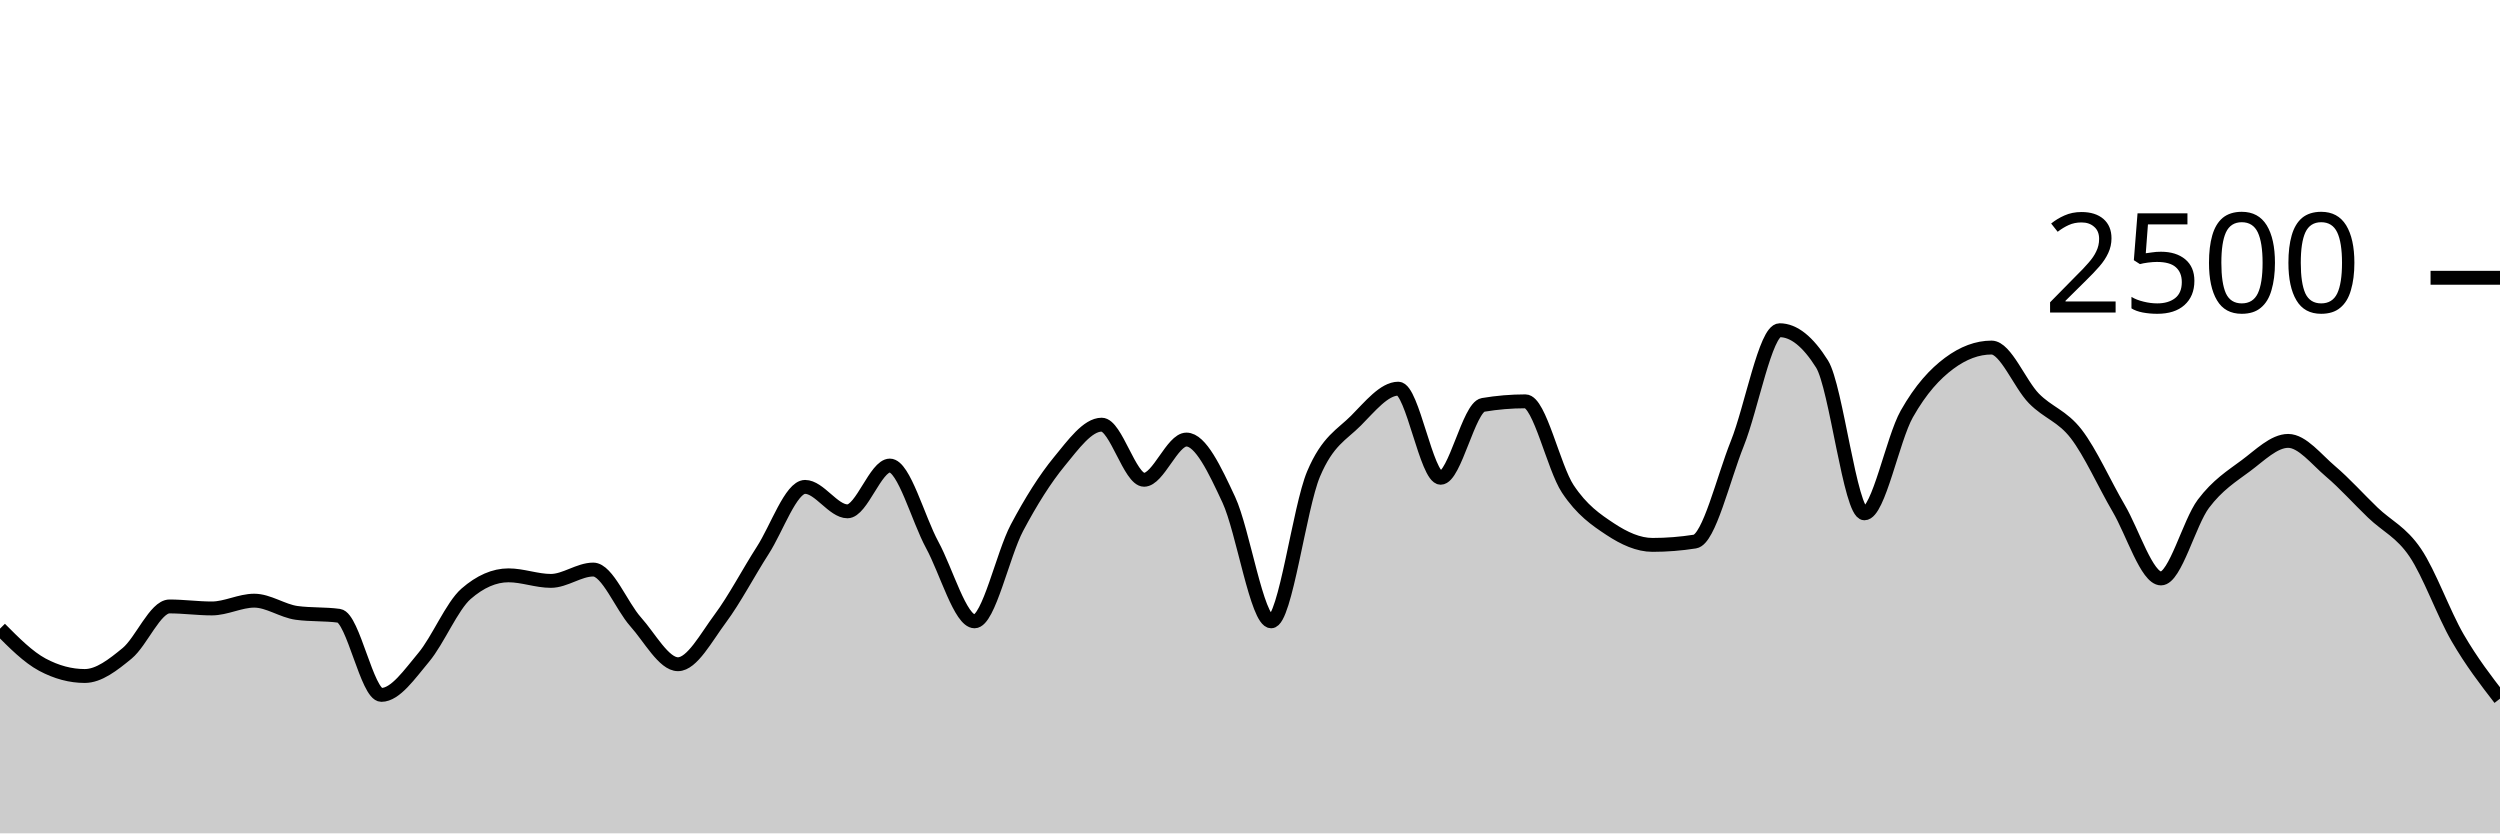
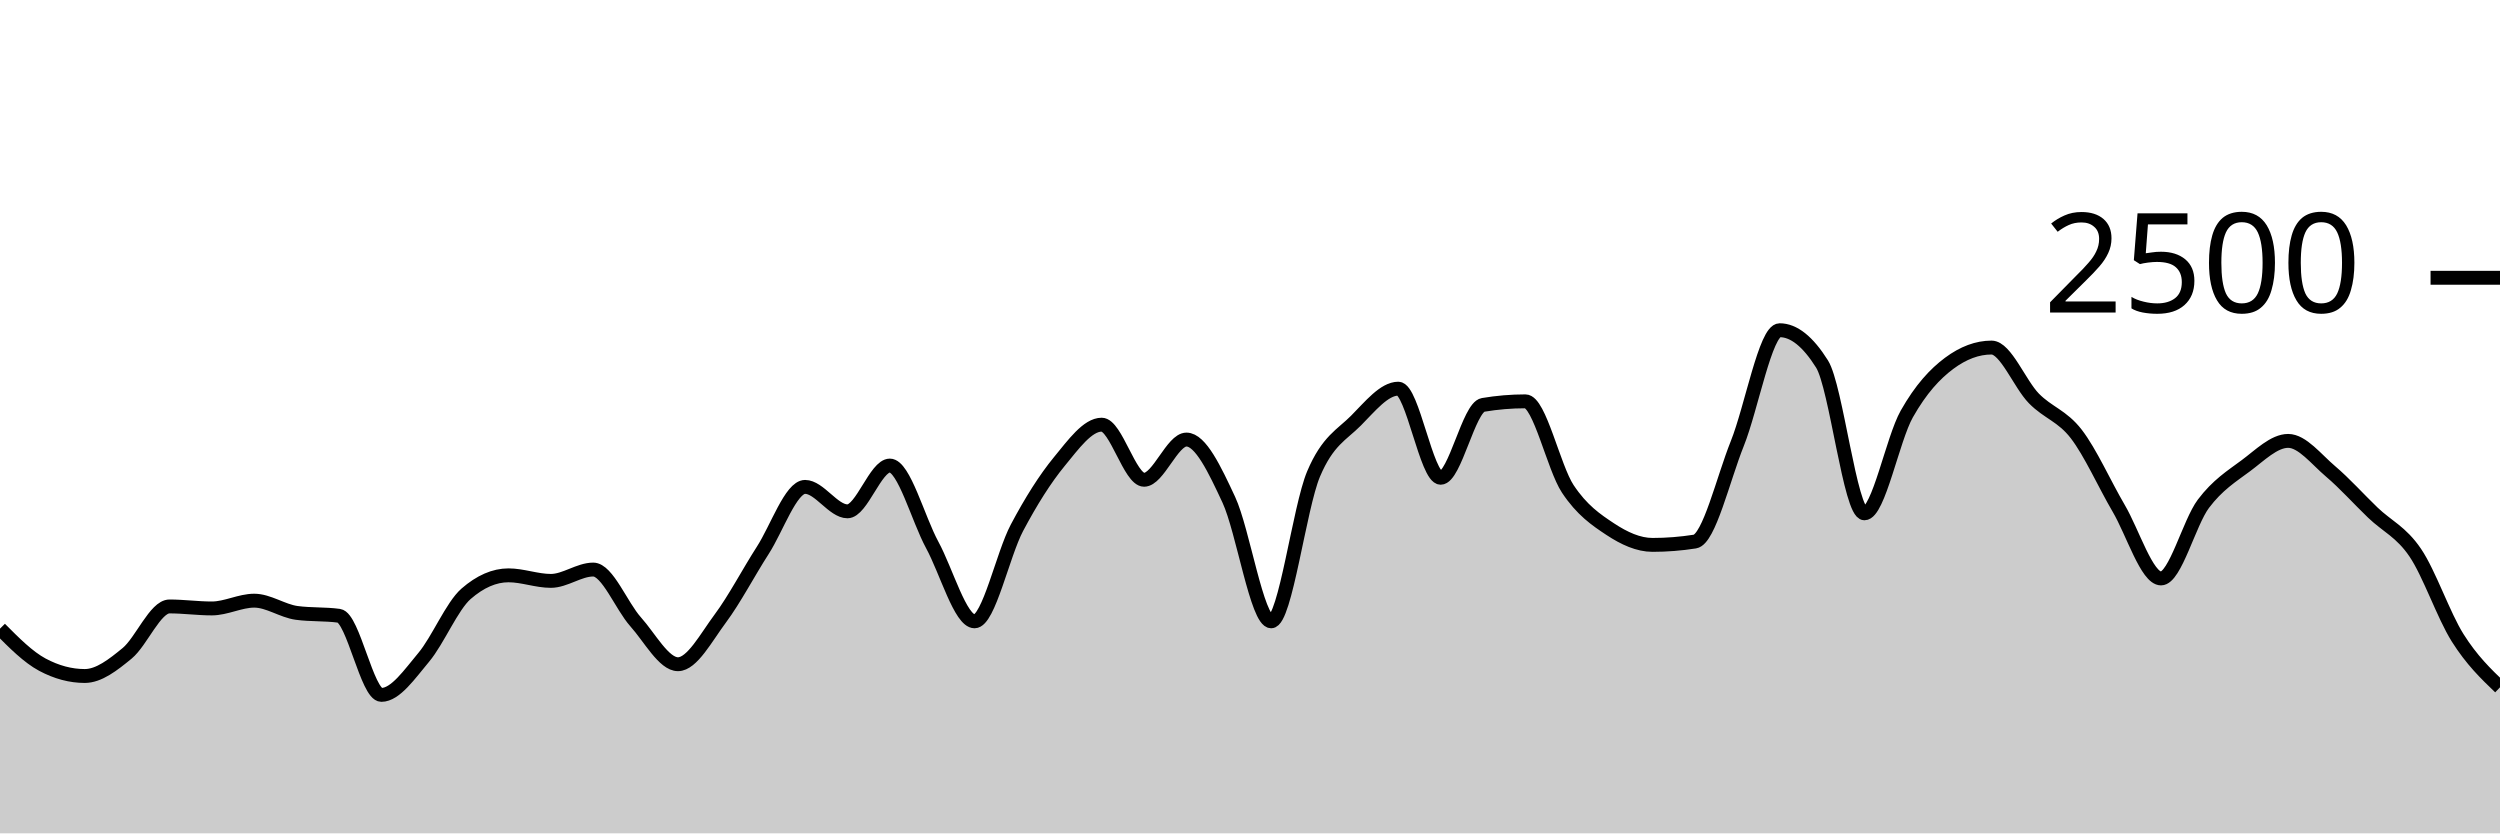
<svg xmlns="http://www.w3.org/2000/svg" viewBox="0 0 180 60">
  <g transform="translate(0,20)">
-     <path class="area" fill="rgba(0, 0, 0, 0.2)" d="M0,25.264C1.017,26.288,2.034,27.312,3.051,27.856C4.068,28.4,5.085,28.672,6.102,28.672C7.119,28.672,8.136,27.875,9.153,27.04C10.169,26.205,11.186,23.664,12.203,23.664C13.22,23.664,14.237,23.808,15.254,23.808C16.271,23.808,17.288,23.248,18.305,23.248C19.322,23.248,20.339,23.989,21.356,24.128C22.373,24.267,23.39,24.197,24.407,24.336C25.424,24.475,26.441,30.032,27.458,30.032C28.475,30.032,29.492,28.541,30.508,27.328C31.525,26.115,32.542,23.637,33.559,22.752C34.576,21.867,35.593,21.424,36.61,21.424C37.627,21.424,38.644,21.824,39.661,21.824C40.678,21.824,41.695,21.008,42.712,21.008C43.729,21.008,44.746,23.632,45.763,24.768C46.78,25.904,47.797,27.824,48.814,27.824C49.831,27.824,50.847,25.893,51.864,24.528C52.881,23.163,53.898,21.211,54.915,19.632C55.932,18.053,56.949,15.056,57.966,15.056C58.983,15.056,60,16.816,61.017,16.816C62.034,16.816,63.051,13.52,64.068,13.52C65.085,13.52,66.102,17.363,67.119,19.232C68.136,21.101,69.153,24.736,70.169,24.736C71.186,24.736,72.203,19.917,73.22,18C74.237,16.083,75.254,14.469,76.271,13.232C77.288,11.995,78.305,10.576,79.322,10.576C80.339,10.576,81.356,14.544,82.373,14.544C83.39,14.544,84.407,11.648,85.424,11.648C86.441,11.648,87.458,13.803,88.475,15.984C89.492,18.165,90.508,24.736,91.525,24.736C92.542,24.736,93.559,16.536,94.576,14.128C95.593,11.72,96.61,11.312,97.627,10.288C98.644,9.264,99.661,7.984,100.678,7.984C101.695,7.984,102.712,14.4,103.729,14.4C104.746,14.4,105.763,9.323,106.78,9.152C107.797,8.981,108.814,8.896,109.831,8.896C110.847,8.896,111.864,13.667,112.881,15.2C113.898,16.733,114.915,17.424,115.932,18.096C116.949,18.768,117.966,19.232,118.983,19.232C120,19.232,121.017,19.152,122.034,18.992C123.051,18.832,124.068,14.472,125.085,11.936C126.102,9.4,127.119,3.776,128.136,3.776C129.153,3.776,130.169,4.587,131.186,6.208C132.203,7.829,133.22,16.96,134.237,16.96C135.254,16.96,136.271,11.608,137.288,9.808C138.305,8.008,139.322,6.917,140.339,6.16C141.356,5.403,142.373,5.024,143.39,5.024C144.407,5.024,145.424,7.651,146.441,8.688C147.458,9.725,148.475,9.931,149.492,11.248C150.508,12.565,151.525,14.859,152.542,16.592C153.559,18.325,154.576,21.648,155.593,21.648C156.61,21.648,157.627,17.624,158.644,16.272C159.661,14.92,160.678,14.291,161.695,13.536C162.712,12.781,163.729,11.744,164.746,11.744C165.763,11.744,166.78,13.075,167.797,13.936C168.814,14.797,169.831,15.936,170.847,16.912C171.864,17.888,172.881,18.291,173.898,19.792C174.915,21.293,175.932,24.168,176.949,25.92C177.966,27.672,178.983,28.988,180,30.304L180,40C178.983,40,177.966,40,176.949,40C175.932,40,174.915,40,173.898,40C172.881,40,171.864,40,170.847,40C169.831,40,168.814,40,167.797,40C166.78,40,165.763,40,164.746,40C163.729,40,162.712,40,161.695,40C160.678,40,159.661,40,158.644,40C157.627,40,156.61,40,155.593,40C154.576,40,153.559,40,152.542,40C151.525,40,150.508,40,149.492,40C148.475,40,147.458,40,146.441,40C145.424,40,144.407,40,143.39,40C142.373,40,141.356,40,140.339,40C139.322,40,138.305,40,137.288,40C136.271,40,135.254,40,134.237,40C133.22,40,132.203,40,131.186,40C130.169,40,129.153,40,128.136,40C127.119,40,126.102,40,125.085,40C124.068,40,123.051,40,122.034,40C121.017,40,120,40,118.983,40C117.966,40,116.949,40,115.932,40C114.915,40,113.898,40,112.881,40C111.864,40,110.847,40,109.831,40C108.814,40,107.797,40,106.78,40C105.763,40,104.746,40,103.729,40C102.712,40,101.695,40,100.678,40C99.661,40,98.644,40,97.627,40C96.61,40,95.593,40,94.576,40C93.559,40,92.542,40,91.525,40C90.508,40,89.492,40,88.475,40C87.458,40,86.441,40,85.424,40C84.407,40,83.39,40,82.373,40C81.356,40,80.339,40,79.322,40C78.305,40,77.288,40,76.271,40C75.254,40,74.237,40,73.22,40C72.203,40,71.186,40,70.169,40C69.153,40,68.136,40,67.119,40C66.102,40,65.085,40,64.068,40C63.051,40,62.034,40,61.017,40C60,40,58.983,40,57.966,40C56.949,40,55.932,40,54.915,40C53.898,40,52.881,40,51.864,40C50.847,40,49.831,40,48.814,40C47.797,40,46.78,40,45.763,40C44.746,40,43.729,40,42.712,40C41.695,40,40.678,40,39.661,40C38.644,40,37.627,40,36.61,40C35.593,40,34.576,40,33.559,40C32.542,40,31.525,40,30.508,40C29.492,40,28.475,40,27.458,40C26.441,40,25.424,40,24.407,40C23.39,40,22.373,40,21.356,40C20.339,40,19.322,40,18.305,40C17.288,40,16.271,40,15.254,40C14.237,40,13.22,40,12.203,40C11.186,40,10.169,40,9.153,40C8.136,40,7.119,40,6.102,40C5.085,40,4.068,40,3.051,40C2.034,40,1.017,40,0,40Z" />
-     <path class="line" stroke="black" fill="none" d="M0,25.264C1.017,26.288,2.034,27.312,3.051,27.856C4.068,28.4,5.085,28.672,6.102,28.672C7.119,28.672,8.136,27.875,9.153,27.04C10.169,26.205,11.186,23.664,12.203,23.664C13.22,23.664,14.237,23.808,15.254,23.808C16.271,23.808,17.288,23.248,18.305,23.248C19.322,23.248,20.339,23.989,21.356,24.128C22.373,24.267,23.39,24.197,24.407,24.336C25.424,24.475,26.441,30.032,27.458,30.032C28.475,30.032,29.492,28.541,30.508,27.328C31.525,26.115,32.542,23.637,33.559,22.752C34.576,21.867,35.593,21.424,36.61,21.424C37.627,21.424,38.644,21.824,39.661,21.824C40.678,21.824,41.695,21.008,42.712,21.008C43.729,21.008,44.746,23.632,45.763,24.768C46.78,25.904,47.797,27.824,48.814,27.824C49.831,27.824,50.847,25.893,51.864,24.528C52.881,23.163,53.898,21.211,54.915,19.632C55.932,18.053,56.949,15.056,57.966,15.056C58.983,15.056,60,16.816,61.017,16.816C62.034,16.816,63.051,13.52,64.068,13.52C65.085,13.52,66.102,17.363,67.119,19.232C68.136,21.101,69.153,24.736,70.169,24.736C71.186,24.736,72.203,19.917,73.22,18C74.237,16.083,75.254,14.469,76.271,13.232C77.288,11.995,78.305,10.576,79.322,10.576C80.339,10.576,81.356,14.544,82.373,14.544C83.39,14.544,84.407,11.648,85.424,11.648C86.441,11.648,87.458,13.803,88.475,15.984C89.492,18.165,90.508,24.736,91.525,24.736C92.542,24.736,93.559,16.536,94.576,14.128C95.593,11.72,96.61,11.312,97.627,10.288C98.644,9.264,99.661,7.984,100.678,7.984C101.695,7.984,102.712,14.4,103.729,14.4C104.746,14.4,105.763,9.323,106.78,9.152C107.797,8.981,108.814,8.896,109.831,8.896C110.847,8.896,111.864,13.667,112.881,15.2C113.898,16.733,114.915,17.424,115.932,18.096C116.949,18.768,117.966,19.232,118.983,19.232C120,19.232,121.017,19.152,122.034,18.992C123.051,18.832,124.068,14.472,125.085,11.936C126.102,9.4,127.119,3.776,128.136,3.776C129.153,3.776,130.169,4.587,131.186,6.208C132.203,7.829,133.22,16.96,134.237,16.96C135.254,16.96,136.271,11.608,137.288,9.808C138.305,8.008,139.322,6.917,140.339,6.16C141.356,5.403,142.373,5.024,143.39,5.024C144.407,5.024,145.424,7.651,146.441,8.688C147.458,9.725,148.475,9.931,149.492,11.248C150.508,12.565,151.525,14.859,152.542,16.592C153.559,18.325,154.576,21.648,155.593,21.648C156.61,21.648,157.627,17.624,158.644,16.272C159.661,14.92,160.678,14.291,161.695,13.536C162.712,12.781,163.729,11.744,164.746,11.744C165.763,11.744,166.78,13.075,167.797,13.936C168.814,14.797,169.831,15.936,170.847,16.912C171.864,17.888,172.881,18.291,173.898,19.792C174.915,21.293,175.932,24.168,176.949,25.92C177.966,27.672,178.983,28.988,180,30.304" />
+     <path class="area" fill="rgba(0, 0, 0, 0.2)" d="M0,25.264C1.017,26.288,2.034,27.312,3.051,27.856C4.068,28.4,5.085,28.672,6.102,28.672C7.119,28.672,8.136,27.875,9.153,27.04C10.169,26.205,11.186,23.664,12.203,23.664C13.22,23.664,14.237,23.808,15.254,23.808C16.271,23.808,17.288,23.248,18.305,23.248C19.322,23.248,20.339,23.989,21.356,24.128C22.373,24.267,23.39,24.197,24.407,24.336C25.424,24.475,26.441,30.032,27.458,30.032C28.475,30.032,29.492,28.541,30.508,27.328C31.525,26.115,32.542,23.637,33.559,22.752C34.576,21.867,35.593,21.424,36.61,21.424C37.627,21.424,38.644,21.824,39.661,21.824C40.678,21.824,41.695,21.008,42.712,21.008C43.729,21.008,44.746,23.632,45.763,24.768C46.78,25.904,47.797,27.824,48.814,27.824C49.831,27.824,50.847,25.893,51.864,24.528C52.881,23.163,53.898,21.211,54.915,19.632C55.932,18.053,56.949,15.056,57.966,15.056C58.983,15.056,60,16.816,61.017,16.816C62.034,16.816,63.051,13.52,64.068,13.52C65.085,13.52,66.102,17.363,67.119,19.232C68.136,21.101,69.153,24.736,70.169,24.736C71.186,24.736,72.203,19.917,73.22,18C74.237,16.083,75.254,14.469,76.271,13.232C77.288,11.995,78.305,10.576,79.322,10.576C80.339,10.576,81.356,14.544,82.373,14.544C83.39,14.544,84.407,11.648,85.424,11.648C86.441,11.648,87.458,13.803,88.475,15.984C89.492,18.165,90.508,24.736,91.525,24.736C92.542,24.736,93.559,16.536,94.576,14.128C95.593,11.72,96.61,11.312,97.627,10.288C98.644,9.264,99.661,7.984,100.678,7.984C101.695,7.984,102.712,14.4,103.729,14.4C104.746,14.4,105.763,9.323,106.78,9.152C107.797,8.981,108.814,8.896,109.831,8.896C110.847,8.896,111.864,13.667,112.881,15.2C113.898,16.733,114.915,17.424,115.932,18.096C116.949,18.768,117.966,19.232,118.983,19.232C120,19.232,121.017,19.152,122.034,18.992C123.051,18.832,124.068,14.472,125.085,11.936C126.102,9.4,127.119,3.776,128.136,3.776C129.153,3.776,130.169,4.587,131.186,6.208C132.203,7.829,133.22,16.96,134.237,16.96C135.254,16.96,136.271,11.608,137.288,9.808C138.305,8.008,139.322,6.917,140.339,6.16C141.356,5.403,142.373,5.024,143.39,5.024C144.407,5.024,145.424,7.651,146.441,8.688C147.458,9.725,148.475,9.931,149.492,11.248C150.508,12.565,151.525,14.859,152.542,16.592C153.559,18.325,154.576,21.648,155.593,21.648C156.61,21.648,157.627,17.624,158.644,16.272C159.661,14.92,160.678,14.291,161.695,13.536C162.712,12.781,163.729,11.744,164.746,11.744C165.763,11.744,166.78,13.075,167.797,13.936C168.814,14.797,169.831,15.936,170.847,16.912C171.864,17.888,172.881,18.291,173.898,19.792C174.915,21.293,175.932,24.304,176.949,25.92C177.966,27.536,178.983,28.512,180,29.488L180,40C178.983,40,177.966,40,176.949,40C175.932,40,174.915,40,173.898,40C172.881,40,171.864,40,170.847,40C169.831,40,168.814,40,167.797,40C166.78,40,165.763,40,164.746,40C163.729,40,162.712,40,161.695,40C160.678,40,159.661,40,158.644,40C157.627,40,156.61,40,155.593,40C154.576,40,153.559,40,152.542,40C151.525,40,150.508,40,149.492,40C148.475,40,147.458,40,146.441,40C145.424,40,144.407,40,143.39,40C142.373,40,141.356,40,140.339,40C139.322,40,138.305,40,137.288,40C136.271,40,135.254,40,134.237,40C133.22,40,132.203,40,131.186,40C130.169,40,129.153,40,128.136,40C127.119,40,126.102,40,125.085,40C124.068,40,123.051,40,122.034,40C121.017,40,120,40,118.983,40C117.966,40,116.949,40,115.932,40C114.915,40,113.898,40,112.881,40C111.864,40,110.847,40,109.831,40C108.814,40,107.797,40,106.78,40C105.763,40,104.746,40,103.729,40C102.712,40,101.695,40,100.678,40C99.661,40,98.644,40,97.627,40C96.61,40,95.593,40,94.576,40C93.559,40,92.542,40,91.525,40C90.508,40,89.492,40,88.475,40C87.458,40,86.441,40,85.424,40C84.407,40,83.39,40,82.373,40C81.356,40,80.339,40,79.322,40C78.305,40,77.288,40,76.271,40C75.254,40,74.237,40,73.22,40C72.203,40,71.186,40,70.169,40C69.153,40,68.136,40,67.119,40C66.102,40,65.085,40,64.068,40C63.051,40,62.034,40,61.017,40C60,40,58.983,40,57.966,40C56.949,40,55.932,40,54.915,40C53.898,40,52.881,40,51.864,40C50.847,40,49.831,40,48.814,40C47.797,40,46.78,40,45.763,40C44.746,40,43.729,40,42.712,40C41.695,40,40.678,40,39.661,40C38.644,40,37.627,40,36.61,40C35.593,40,34.576,40,33.559,40C32.542,40,31.525,40,30.508,40C29.492,40,28.475,40,27.458,40C26.441,40,25.424,40,24.407,40C23.39,40,22.373,40,21.356,40C20.339,40,19.322,40,18.305,40C17.288,40,16.271,40,15.254,40C14.237,40,13.22,40,12.203,40C11.186,40,10.169,40,9.153,40C8.136,40,7.119,40,6.102,40C5.085,40,4.068,40,3.051,40C2.034,40,1.017,40,0,40Z" />
+     <path class="line" stroke="black" fill="none" d="M0,25.264C1.017,26.288,2.034,27.312,3.051,27.856C4.068,28.4,5.085,28.672,6.102,28.672C7.119,28.672,8.136,27.875,9.153,27.04C10.169,26.205,11.186,23.664,12.203,23.664C13.22,23.664,14.237,23.808,15.254,23.808C16.271,23.808,17.288,23.248,18.305,23.248C19.322,23.248,20.339,23.989,21.356,24.128C22.373,24.267,23.39,24.197,24.407,24.336C25.424,24.475,26.441,30.032,27.458,30.032C28.475,30.032,29.492,28.541,30.508,27.328C31.525,26.115,32.542,23.637,33.559,22.752C34.576,21.867,35.593,21.424,36.61,21.424C37.627,21.424,38.644,21.824,39.661,21.824C40.678,21.824,41.695,21.008,42.712,21.008C43.729,21.008,44.746,23.632,45.763,24.768C46.78,25.904,47.797,27.824,48.814,27.824C49.831,27.824,50.847,25.893,51.864,24.528C52.881,23.163,53.898,21.211,54.915,19.632C55.932,18.053,56.949,15.056,57.966,15.056C58.983,15.056,60,16.816,61.017,16.816C62.034,16.816,63.051,13.52,64.068,13.52C65.085,13.52,66.102,17.363,67.119,19.232C68.136,21.101,69.153,24.736,70.169,24.736C71.186,24.736,72.203,19.917,73.22,18C74.237,16.083,75.254,14.469,76.271,13.232C77.288,11.995,78.305,10.576,79.322,10.576C80.339,10.576,81.356,14.544,82.373,14.544C83.39,14.544,84.407,11.648,85.424,11.648C86.441,11.648,87.458,13.803,88.475,15.984C89.492,18.165,90.508,24.736,91.525,24.736C92.542,24.736,93.559,16.536,94.576,14.128C95.593,11.72,96.61,11.312,97.627,10.288C98.644,9.264,99.661,7.984,100.678,7.984C101.695,7.984,102.712,14.4,103.729,14.4C104.746,14.4,105.763,9.323,106.78,9.152C107.797,8.981,108.814,8.896,109.831,8.896C110.847,8.896,111.864,13.667,112.881,15.2C113.898,16.733,114.915,17.424,115.932,18.096C116.949,18.768,117.966,19.232,118.983,19.232C120,19.232,121.017,19.152,122.034,18.992C123.051,18.832,124.068,14.472,125.085,11.936C126.102,9.4,127.119,3.776,128.136,3.776C129.153,3.776,130.169,4.587,131.186,6.208C132.203,7.829,133.22,16.96,134.237,16.96C135.254,16.96,136.271,11.608,137.288,9.808C138.305,8.008,139.322,6.917,140.339,6.16C141.356,5.403,142.373,5.024,143.39,5.024C144.407,5.024,145.424,7.651,146.441,8.688C147.458,9.725,148.475,9.931,149.492,11.248C150.508,12.565,151.525,14.859,152.542,16.592C153.559,18.325,154.576,21.648,155.593,21.648C156.61,21.648,157.627,17.624,158.644,16.272C159.661,14.92,160.678,14.291,161.695,13.536C162.712,12.781,163.729,11.744,164.746,11.744C165.763,11.744,166.78,13.075,167.797,13.936C168.814,14.797,169.831,15.936,170.847,16.912C171.864,17.888,172.881,18.291,173.898,19.792C174.915,21.293,175.932,24.304,176.949,25.92C177.966,27.536,178.983,28.512,180,29.488" />
    <path class="axis-ceiling" stroke-width="1" stroke="black" fill="none" d="M175,0L180,0" />
    <text class="axis-ceiling-label" font-family="sans-serif" text-anchor="end" font-size="10px" x="170" y="2.5">2500</text>
  </g>
</svg>
